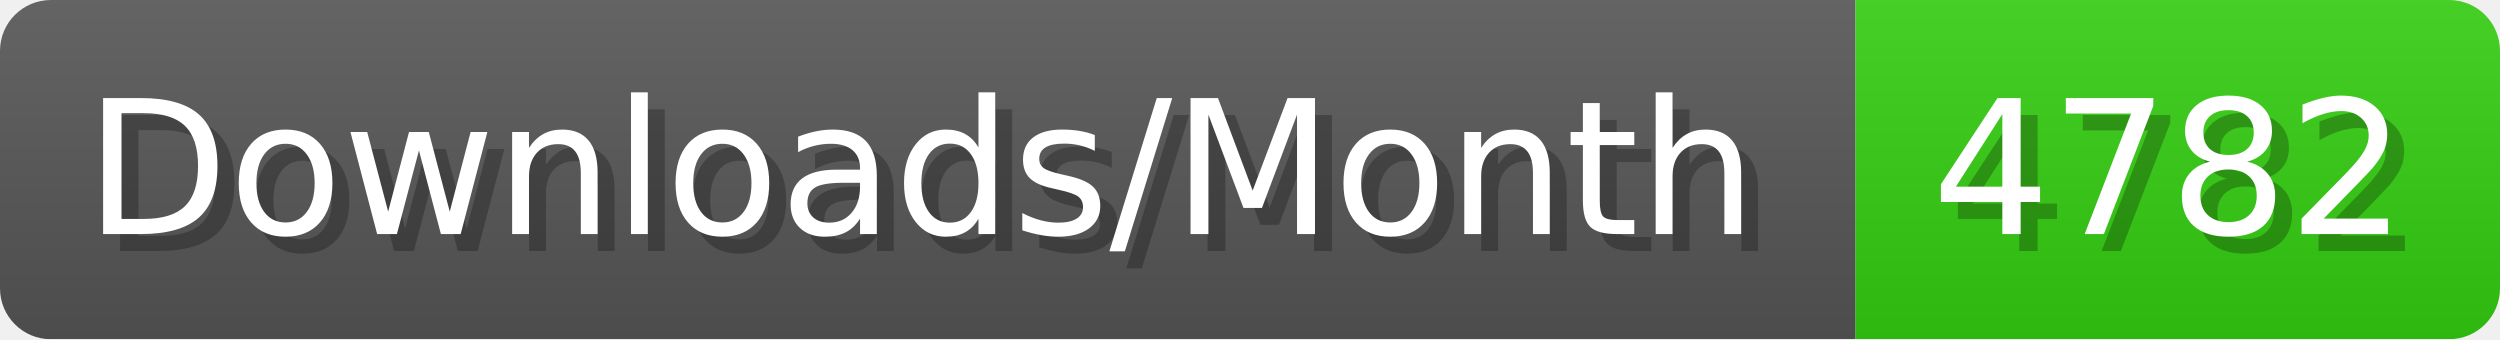
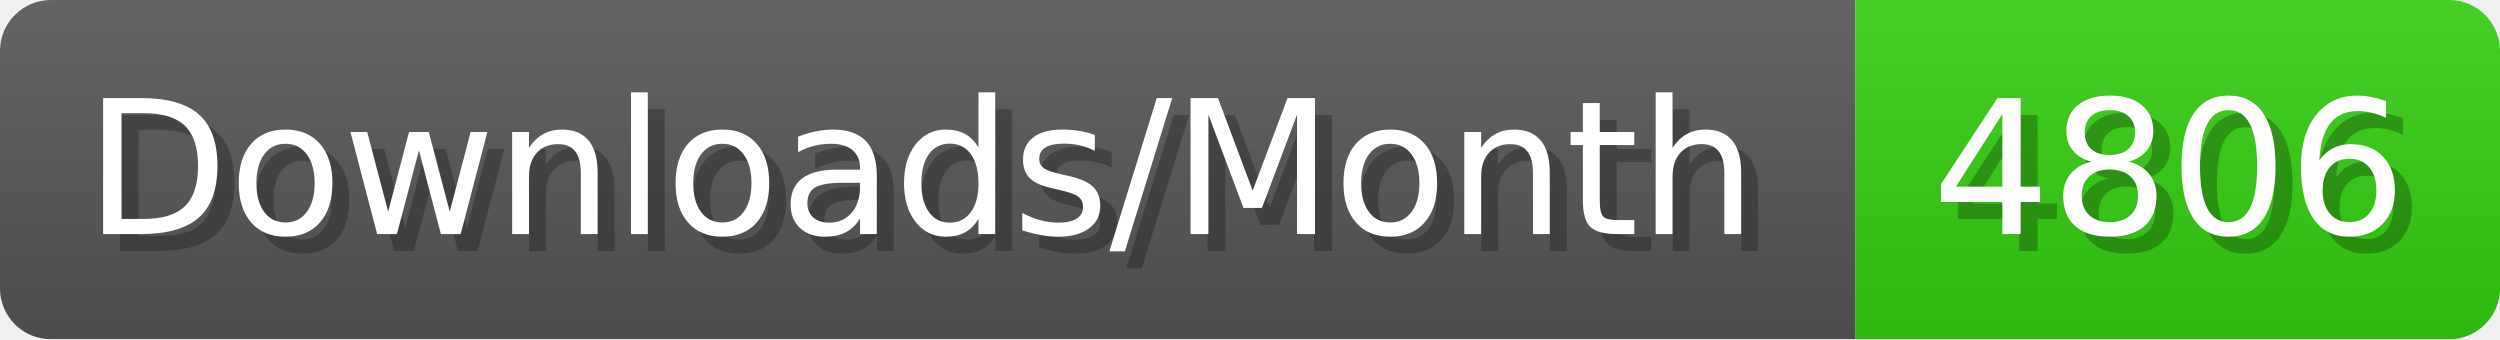
- <svg xmlns="http://www.w3.org/2000/svg" width="147.4" height="20" viewBox="0 0 1474 200" role="img" aria-label="Downloads/Month: 4782">
+ <svg xmlns="http://www.w3.org/2000/svg" width="147.4" height="20" viewBox="0 0 1474 200" role="img" aria-label="Downloads/Month: 4806">
  <linearGradient id="YlXUI" x2="0" y2="100%">
    <stop offset="0" stop-opacity=".1" stop-color="#EEE" />
    <stop offset="1" stop-opacity=".1" />
  </linearGradient>
  <mask id="JHhop">
    <rect width="1474" height="200" rx="30" fill="#FFF" />
  </mask>
  <g mask="url(#JHhop)">
    <rect width="1094" height="200" fill="#555" />
    <rect width="380" height="200" fill="#3C1" x="1094" />
    <rect width="1474" height="200" fill="url(#YlXUI)" />
  </g>
  <g aria-hidden="true" fill="#fff" text-anchor="start" font-family="Verdana,DejaVu Sans,sans-serif" font-size="110">
    <text x="60" y="148" textLength="994" fill="#000" opacity="0.25">Downloads/Month</text>
    <text x="50" y="138" textLength="994">Downloads/Month</text>
-     <text x="1149" y="148" textLength="280" fill="#000" opacity="0.25">4782</text>
-     <text x="1139" y="138" textLength="280">4782</text>
+     <text x="1149" y="148" textLength="280" fill="#000" opacity="0.25">4806</text>
+     <text x="1139" y="138" textLength="280">4806</text>
  </g>
</svg>
